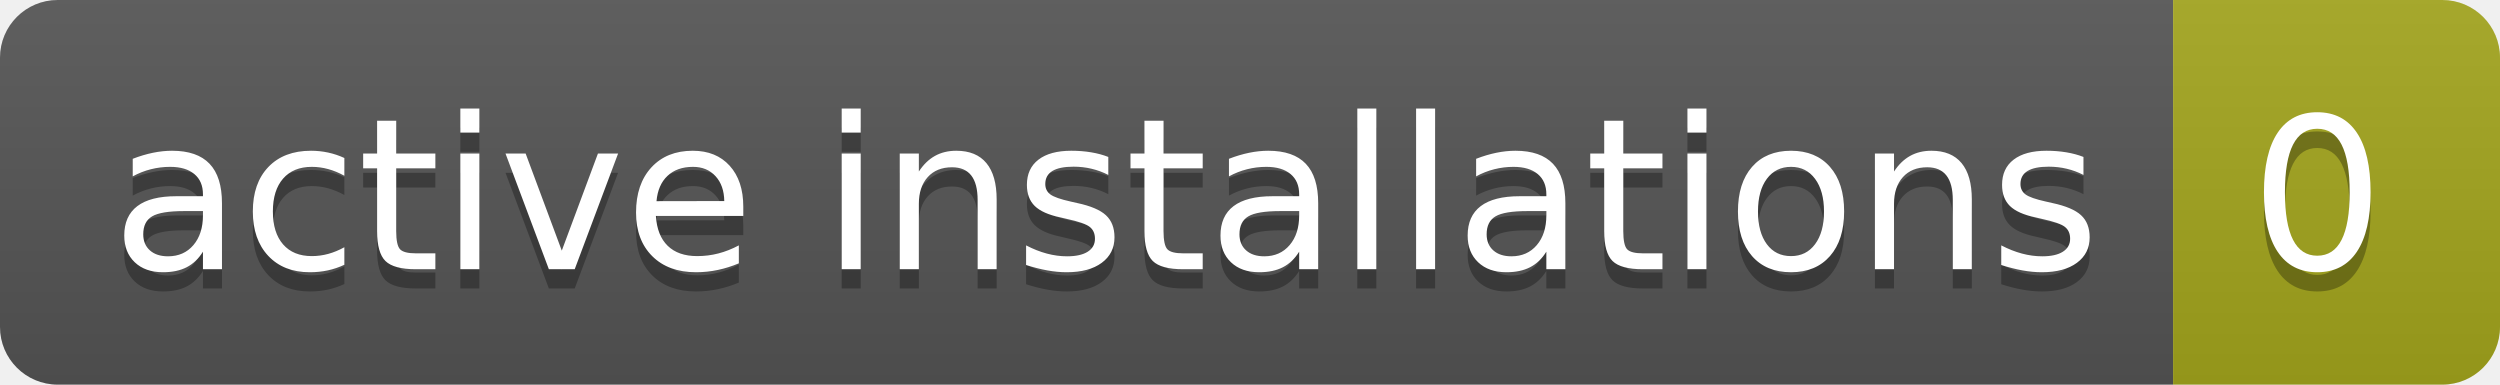
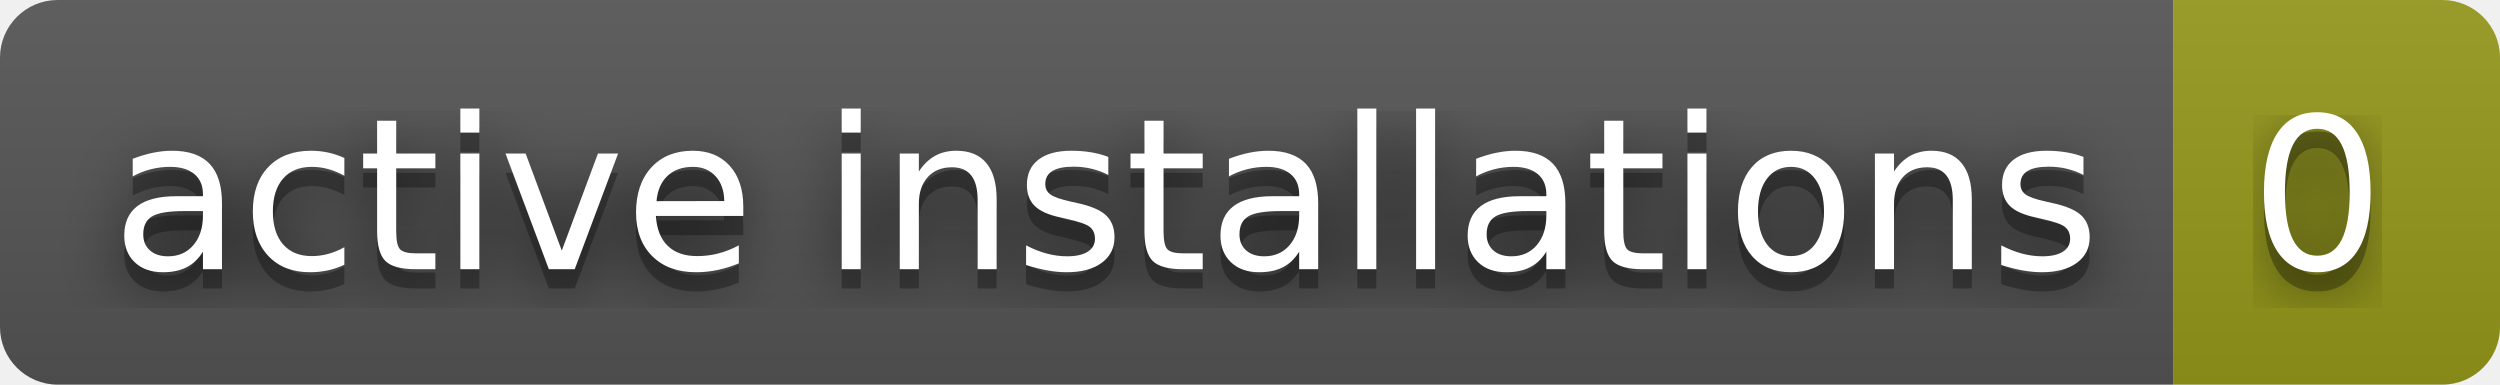
<svg xmlns="http://www.w3.org/2000/svg" width="130" height="20" role="img" aria-label="active installations: 0">
+   <filter id="blur">
+     <feGaussianBlur in="SourceGraphic" stdDeviation="16" />
+   </filter>
  <linearGradient id="s" x2="0" y2="100%">
    <stop offset="0" stop-color="#bbb" stop-opacity=".1" />
    <stop offset="1" stop-opacity=".1" />
  </linearGradient>
  <clipPath id="r">
    <rect width="130" height="20" rx="3" fill="#fff" />
  </clipPath>
  <g clip-path="url(#r)">
    <rect width="113" height="20" fill="#555" />
-     <rect x="113" width="17" height="20" fill="#a4a61d" />
+     <rect x="113" width="17" height="20" fill="#95991a" />
    <rect width="130" height="20" fill="url(#s)" />
  </g>
  <g fill="#fff" text-anchor="middle" font-family="Verdana,Geneva,DejaVu Sans,sans-serif" text-rendering="geometricPrecision" font-size="110">
+     <text aria-hidden="true" x="575" y="150" fill="#010101" fill-opacity=".80" filter="url(#blur)" transform="scale(.1)" textLength="1030">active installations</text>
    <text aria-hidden="true" x="575" y="150" fill="#010101" fill-opacity=".3" transform="scale(.1)" textLength="1030">active installations</text>
    <text x="575" y="140" transform="scale(.1)" fill="#fff" textLength="1030">active installations</text>
+     <text aria-hidden="true" x="1205" y="150" fill="#010101" fill-opacity=".80" filter="url(#blur)" transform="scale(.1)" textLength="70">0</text>
    <text aria-hidden="true" x="1205" y="150" fill="#010101" fill-opacity=".3" transform="scale(.1)" textLength="70">0</text>
    <text x="1205" y="140" transform="scale(.1)" fill="#fff" textLength="70">0</text>
  </g>
</svg>
